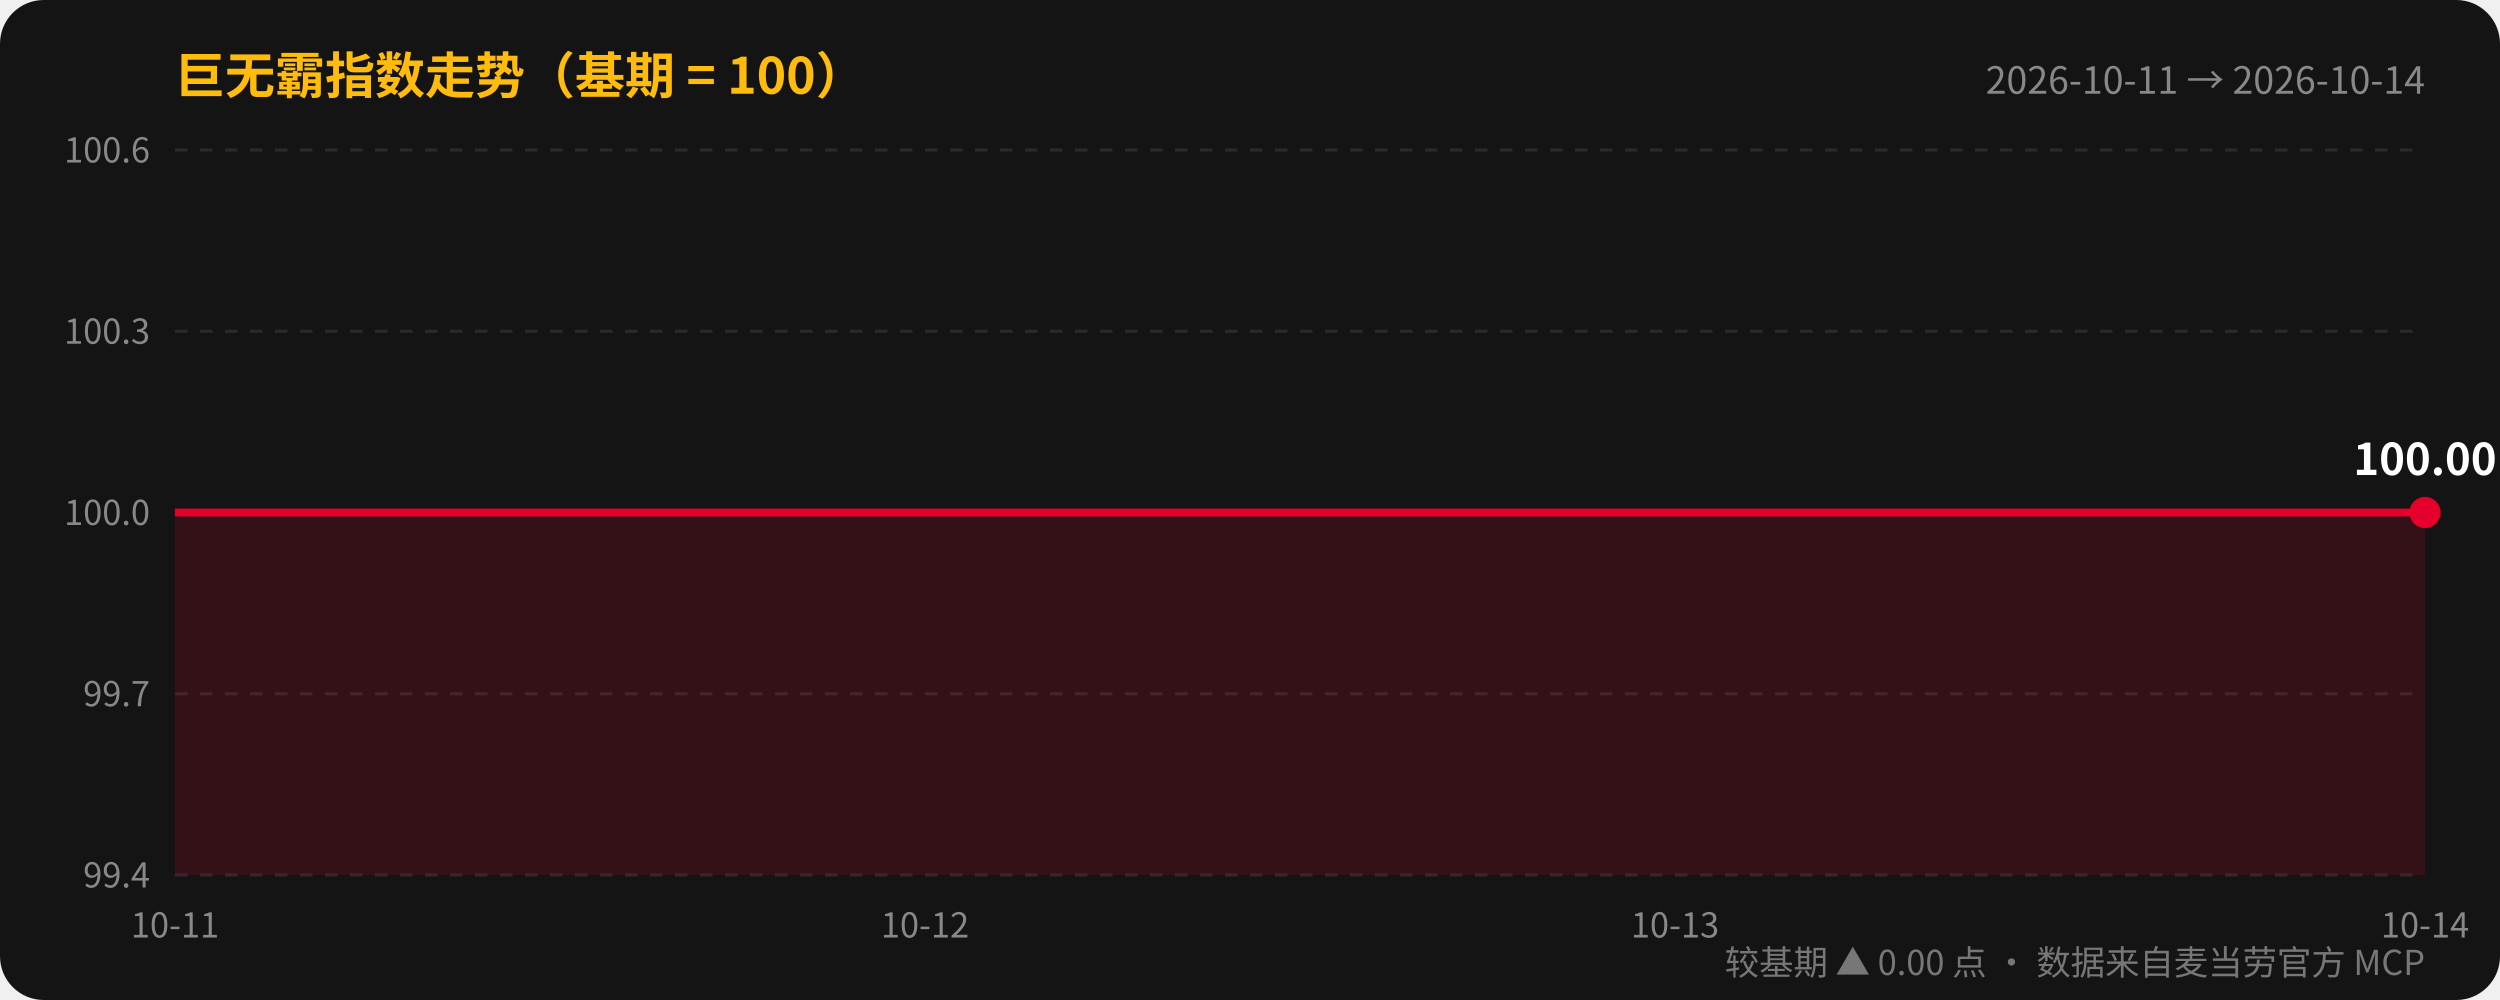
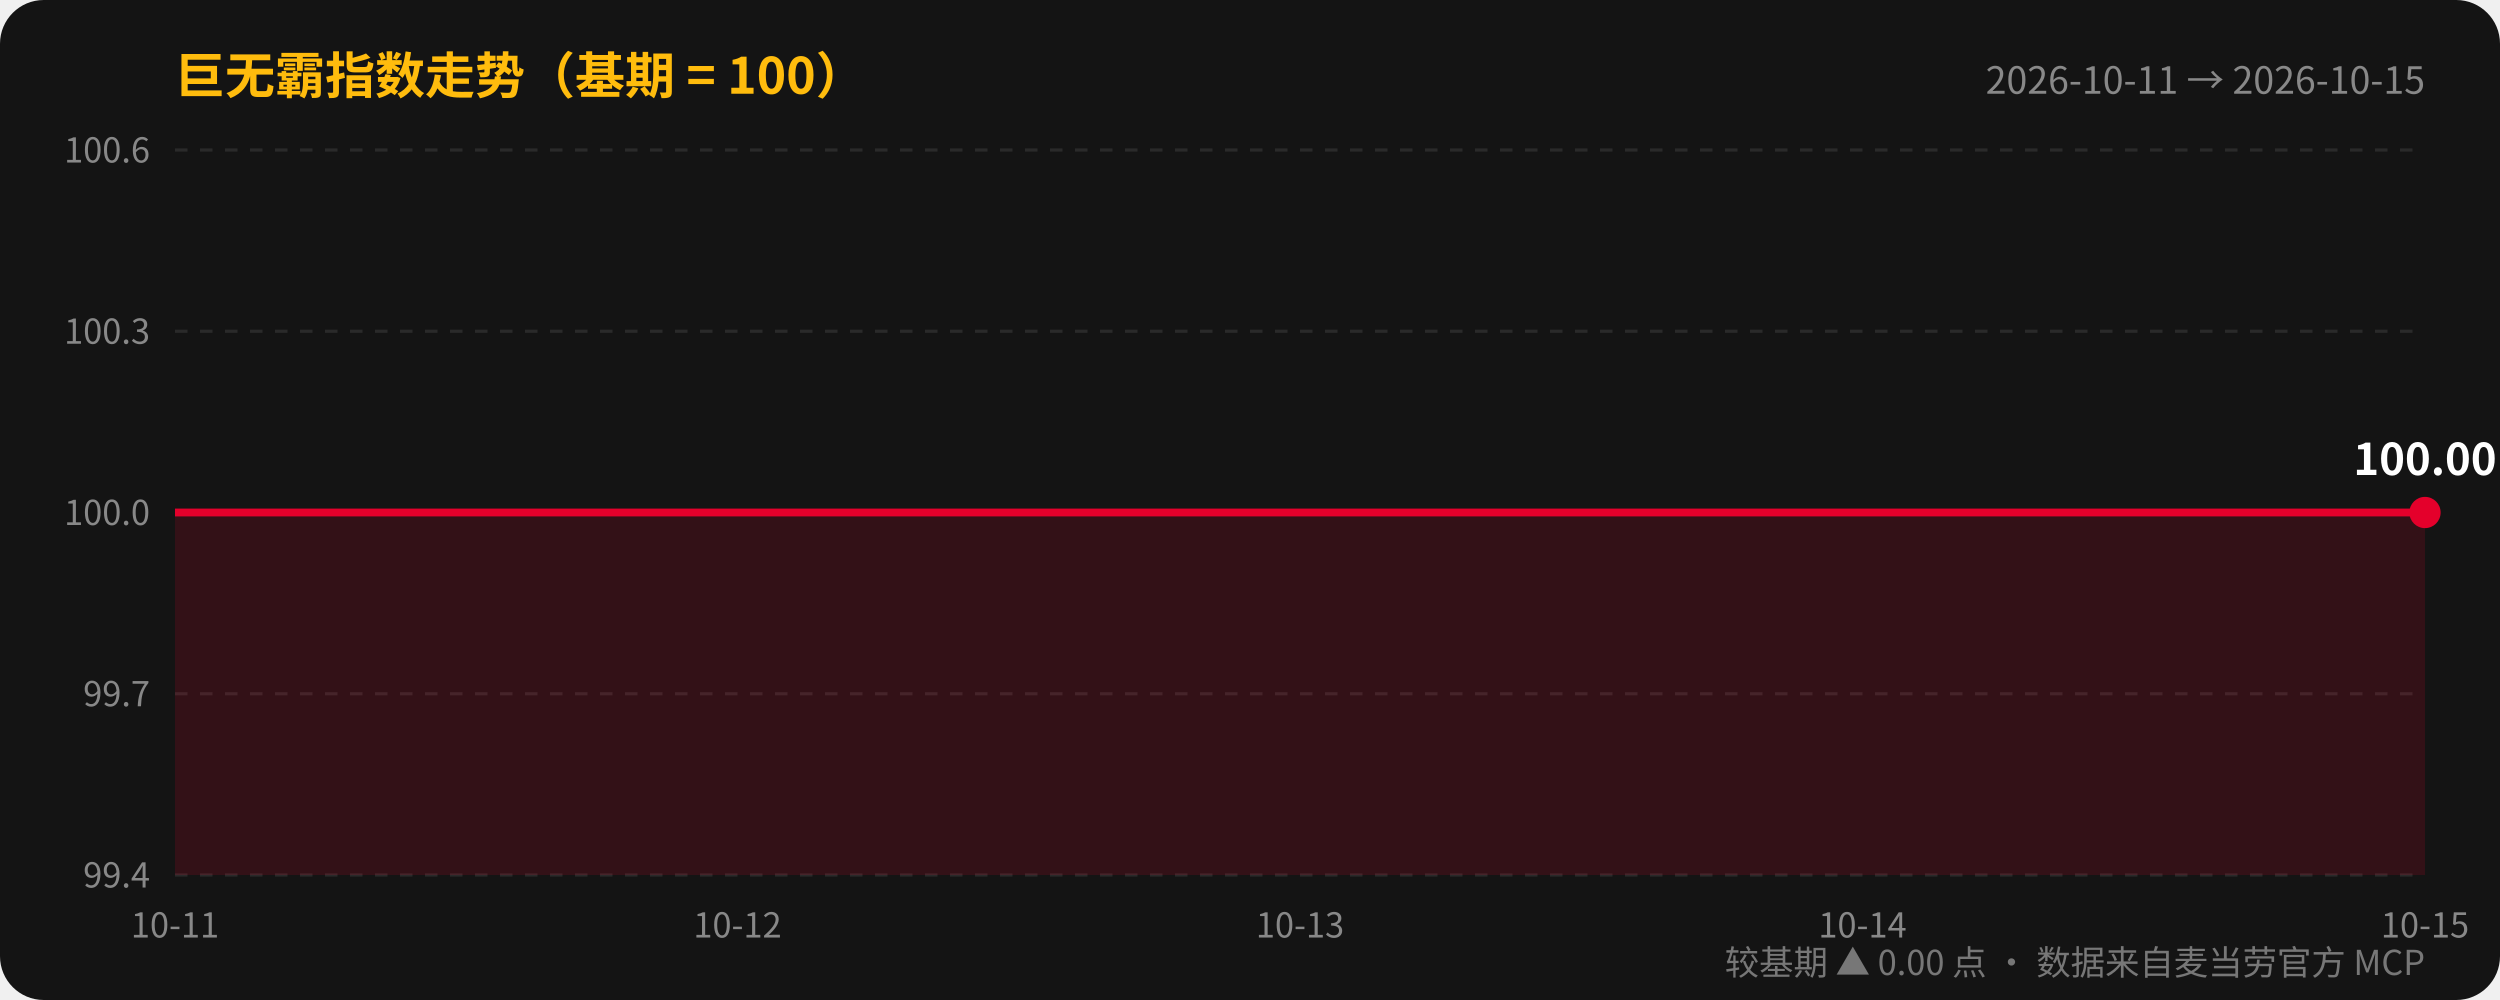
<svg xmlns="http://www.w3.org/2000/svg" width="800" height="320" viewBox="0 0 800 320" font-family="'PingFang SC','Microsoft YaHei','Noto Sans CJK SC','Source Han Sans SC',sans-serif">
  <rect width="800" height="320" rx="14" fill="#141414" />
  <text x="56" y="30" font-size="16" fill="#ffbc0d" font-weight="bold">巨无霸指数走势（基期 = 100）</text>
-   <text x="776" y="30" text-anchor="end" font-size="12" fill="#888">2026-10-11 → 2026-10-14</text>
+   <text x="776" y="30" text-anchor="end" font-size="12" fill="#888">2026-10-11 → 2026-10-15</text>
  <line x1="56" y1="280.0" x2="776" y2="280.0" stroke="#2a2a2a" stroke-dasharray="4,4" />
  <text x="48" y="284.0" text-anchor="end" font-size="11" fill="#888">99.4</text>
  <line x1="56" y1="222.0" x2="776" y2="222.0" stroke="#2a2a2a" stroke-dasharray="4,4" />
  <text x="48" y="226.0" text-anchor="end" font-size="11" fill="#888">99.7</text>
  <line x1="56" y1="164.0" x2="776" y2="164.0" stroke="#2a2a2a" stroke-dasharray="4,4" />
  <text x="48" y="168.0" text-anchor="end" font-size="11" fill="#888">100.0</text>
  <line x1="56" y1="106.0" x2="776" y2="106.0" stroke="#2a2a2a" stroke-dasharray="4,4" />
  <text x="48" y="110.0" text-anchor="end" font-size="11" fill="#888">100.3</text>
  <line x1="56" y1="48.0" x2="776" y2="48.0" stroke="#2a2a2a" stroke-dasharray="4,4" />
  <text x="48" y="52.0" text-anchor="end" font-size="11" fill="#888">100.6</text>
-   <polygon points="56,280 56.0,164.0 296.0,164.0 536.0,164.0 776.0,164.0 776.0,280" fill="#e4002b" opacity="0.15" />
-   <polyline points="56.0,164.0 296.0,164.0 536.0,164.0 776.0,164.0" fill="none" stroke="#e4002b" stroke-width="2.5" />
+   <polygon points="56,280 56.0,164.0 236.0,164.0 416.0,164.0 596.0,164.0 776.0,164.0 776.0,280" fill="#e4002b" opacity="0.15" />
+   <polyline points="56.0,164.0 236.0,164.0 416.0,164.0 596.0,164.0 776.0,164.0" fill="none" stroke="#e4002b" stroke-width="2.5" />
  <circle cx="776.0" cy="164.0" r="5" fill="#e4002b" />
  <text x="776.0" y="152.0" text-anchor="middle" font-size="14" fill="#fff" font-weight="bold">100.00</text>
  <text x="56.0" y="300" text-anchor="middle" font-size="11" fill="#888">10-11</text>
-   <text x="296.0" y="300" text-anchor="middle" font-size="11" fill="#888">10-12</text>
-   <text x="536.0" y="300" text-anchor="middle" font-size="11" fill="#888">10-13</text>
-   <text x="776.0" y="300" text-anchor="middle" font-size="11" fill="#888">10-14</text>
+   <text x="236.0" y="300" text-anchor="middle" font-size="11" fill="#888">10-12</text>
+   <text x="416.0" y="300" text-anchor="middle" font-size="11" fill="#888">10-13</text>
+   <text x="596.0" y="300" text-anchor="middle" font-size="11" fill="#888">10-14</text>
+   <text x="776.0" y="300" text-anchor="middle" font-size="11" fill="#888">10-15</text>
  <text x="776" y="312" text-anchor="end" font-size="11" fill="#777">较基期 ▲ 0.00 点 · 数据来自麦当劳官方 MCP</text>
</svg>
